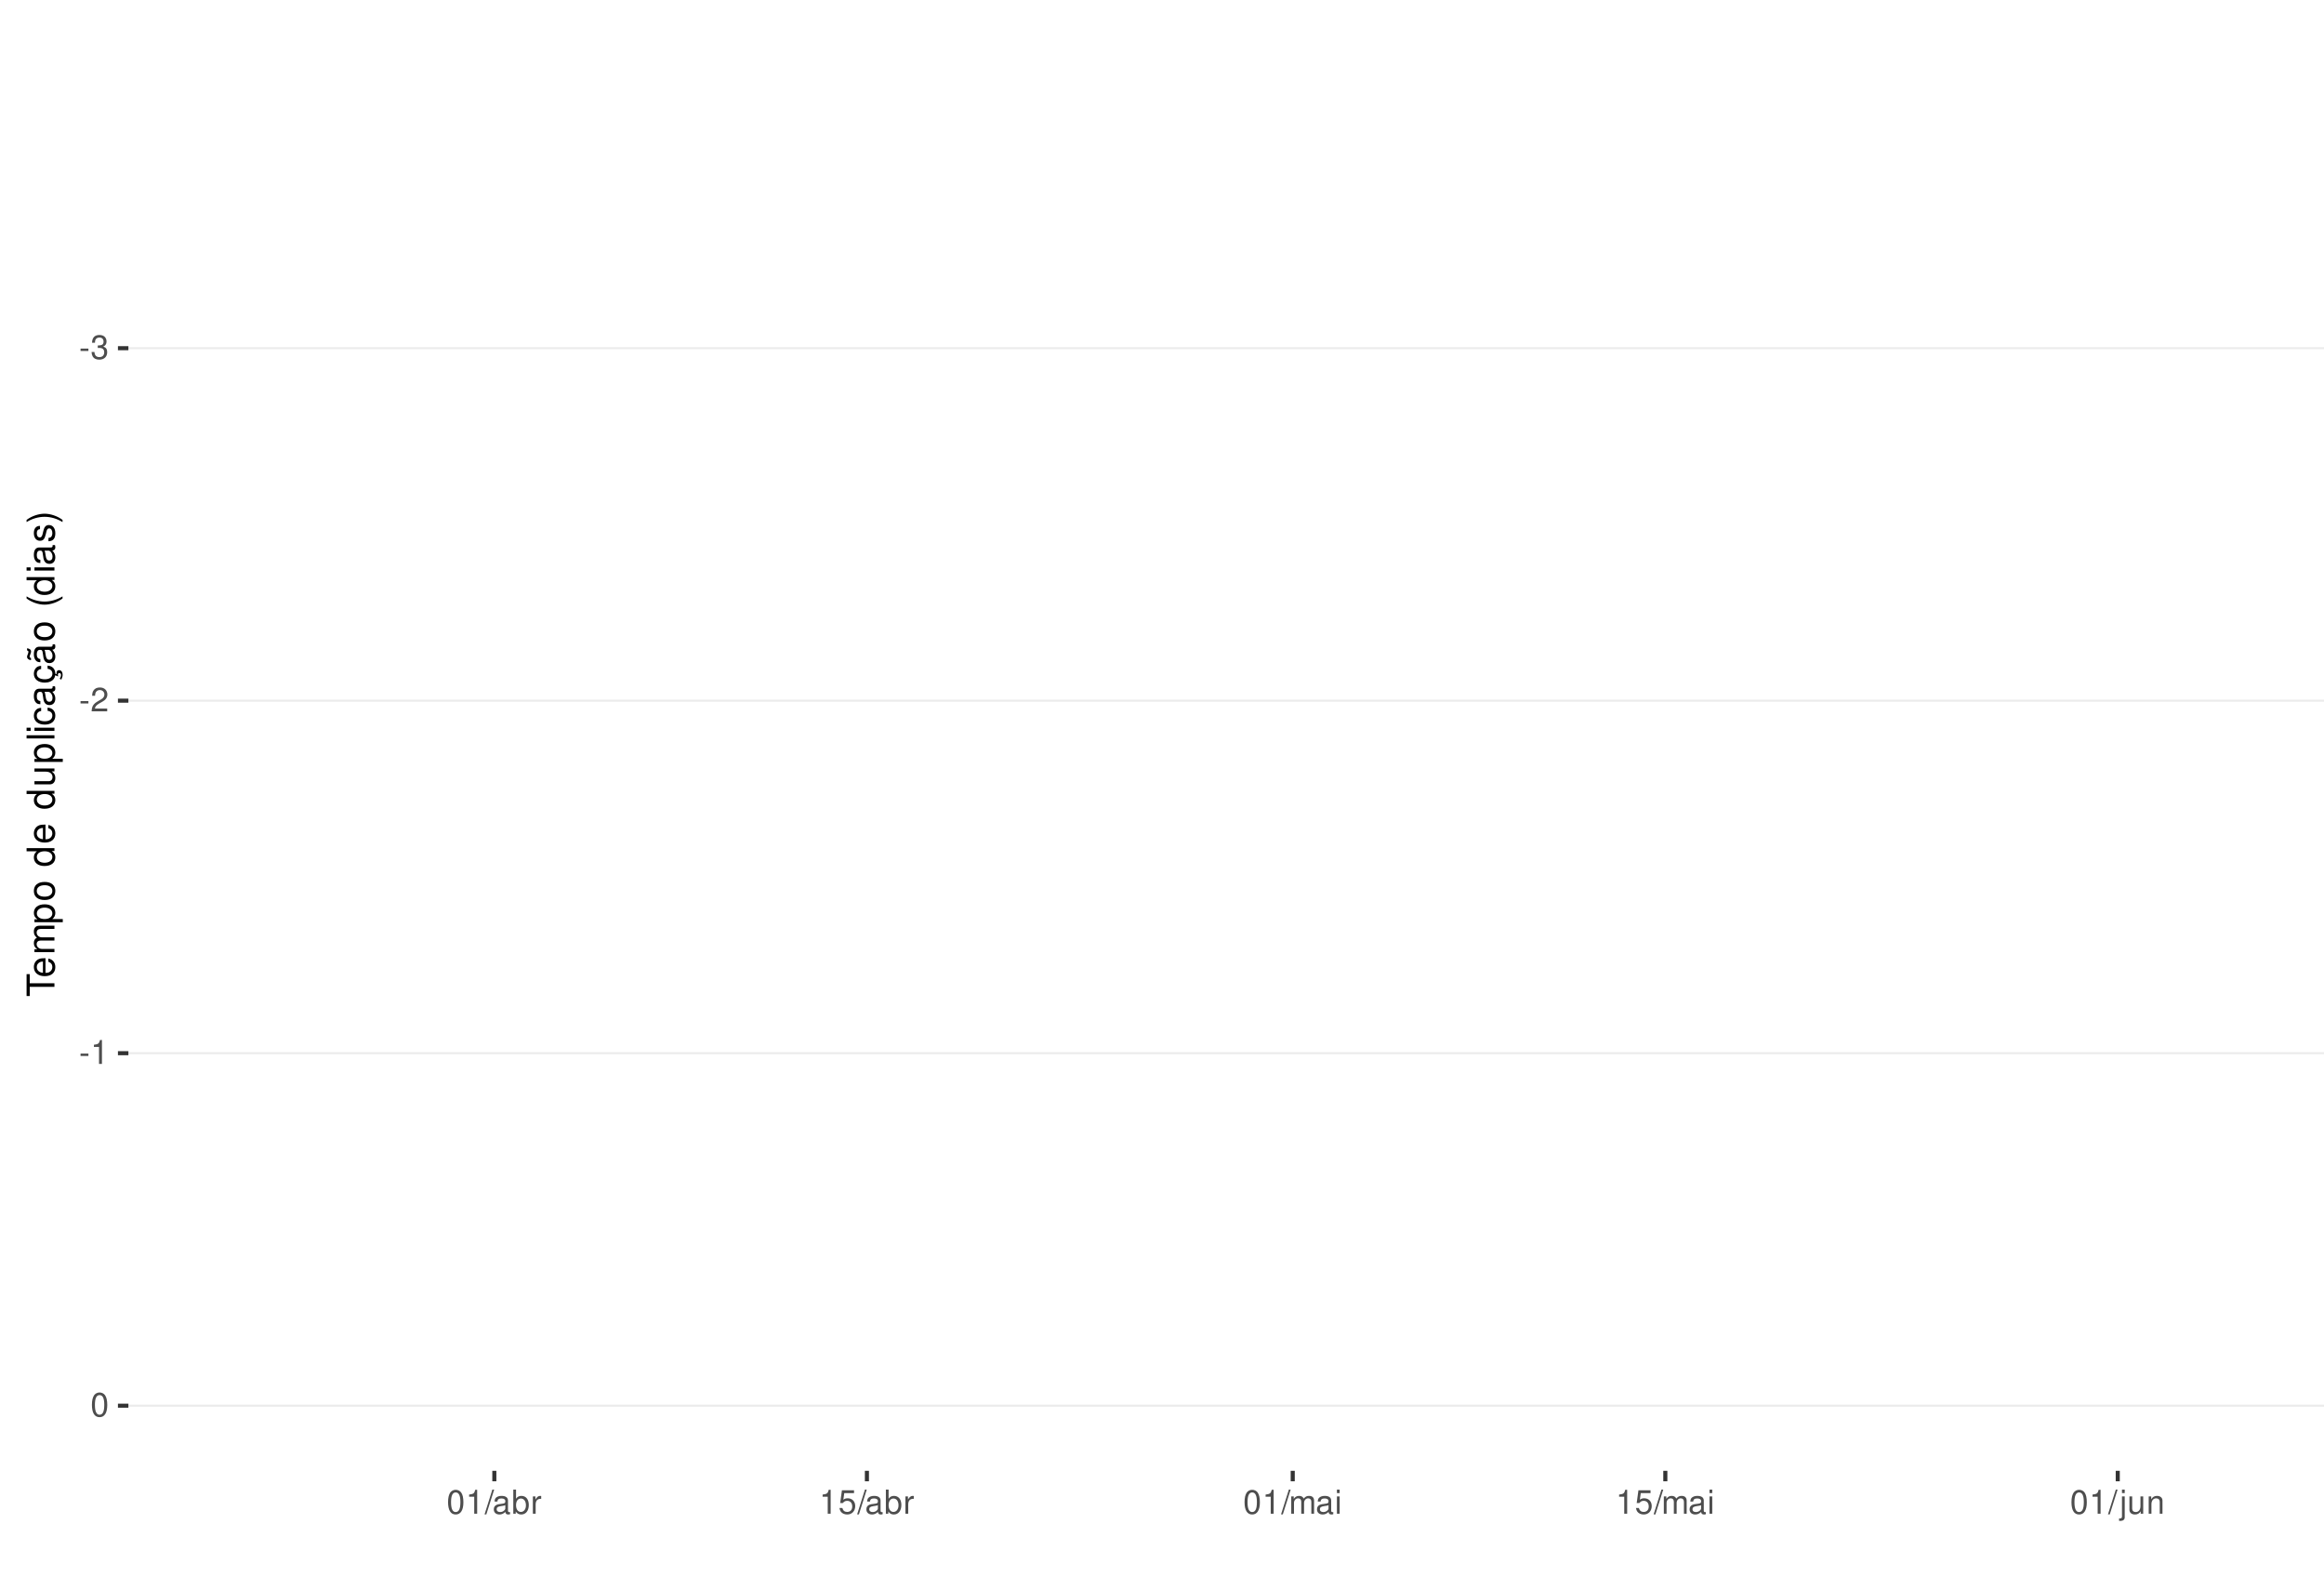
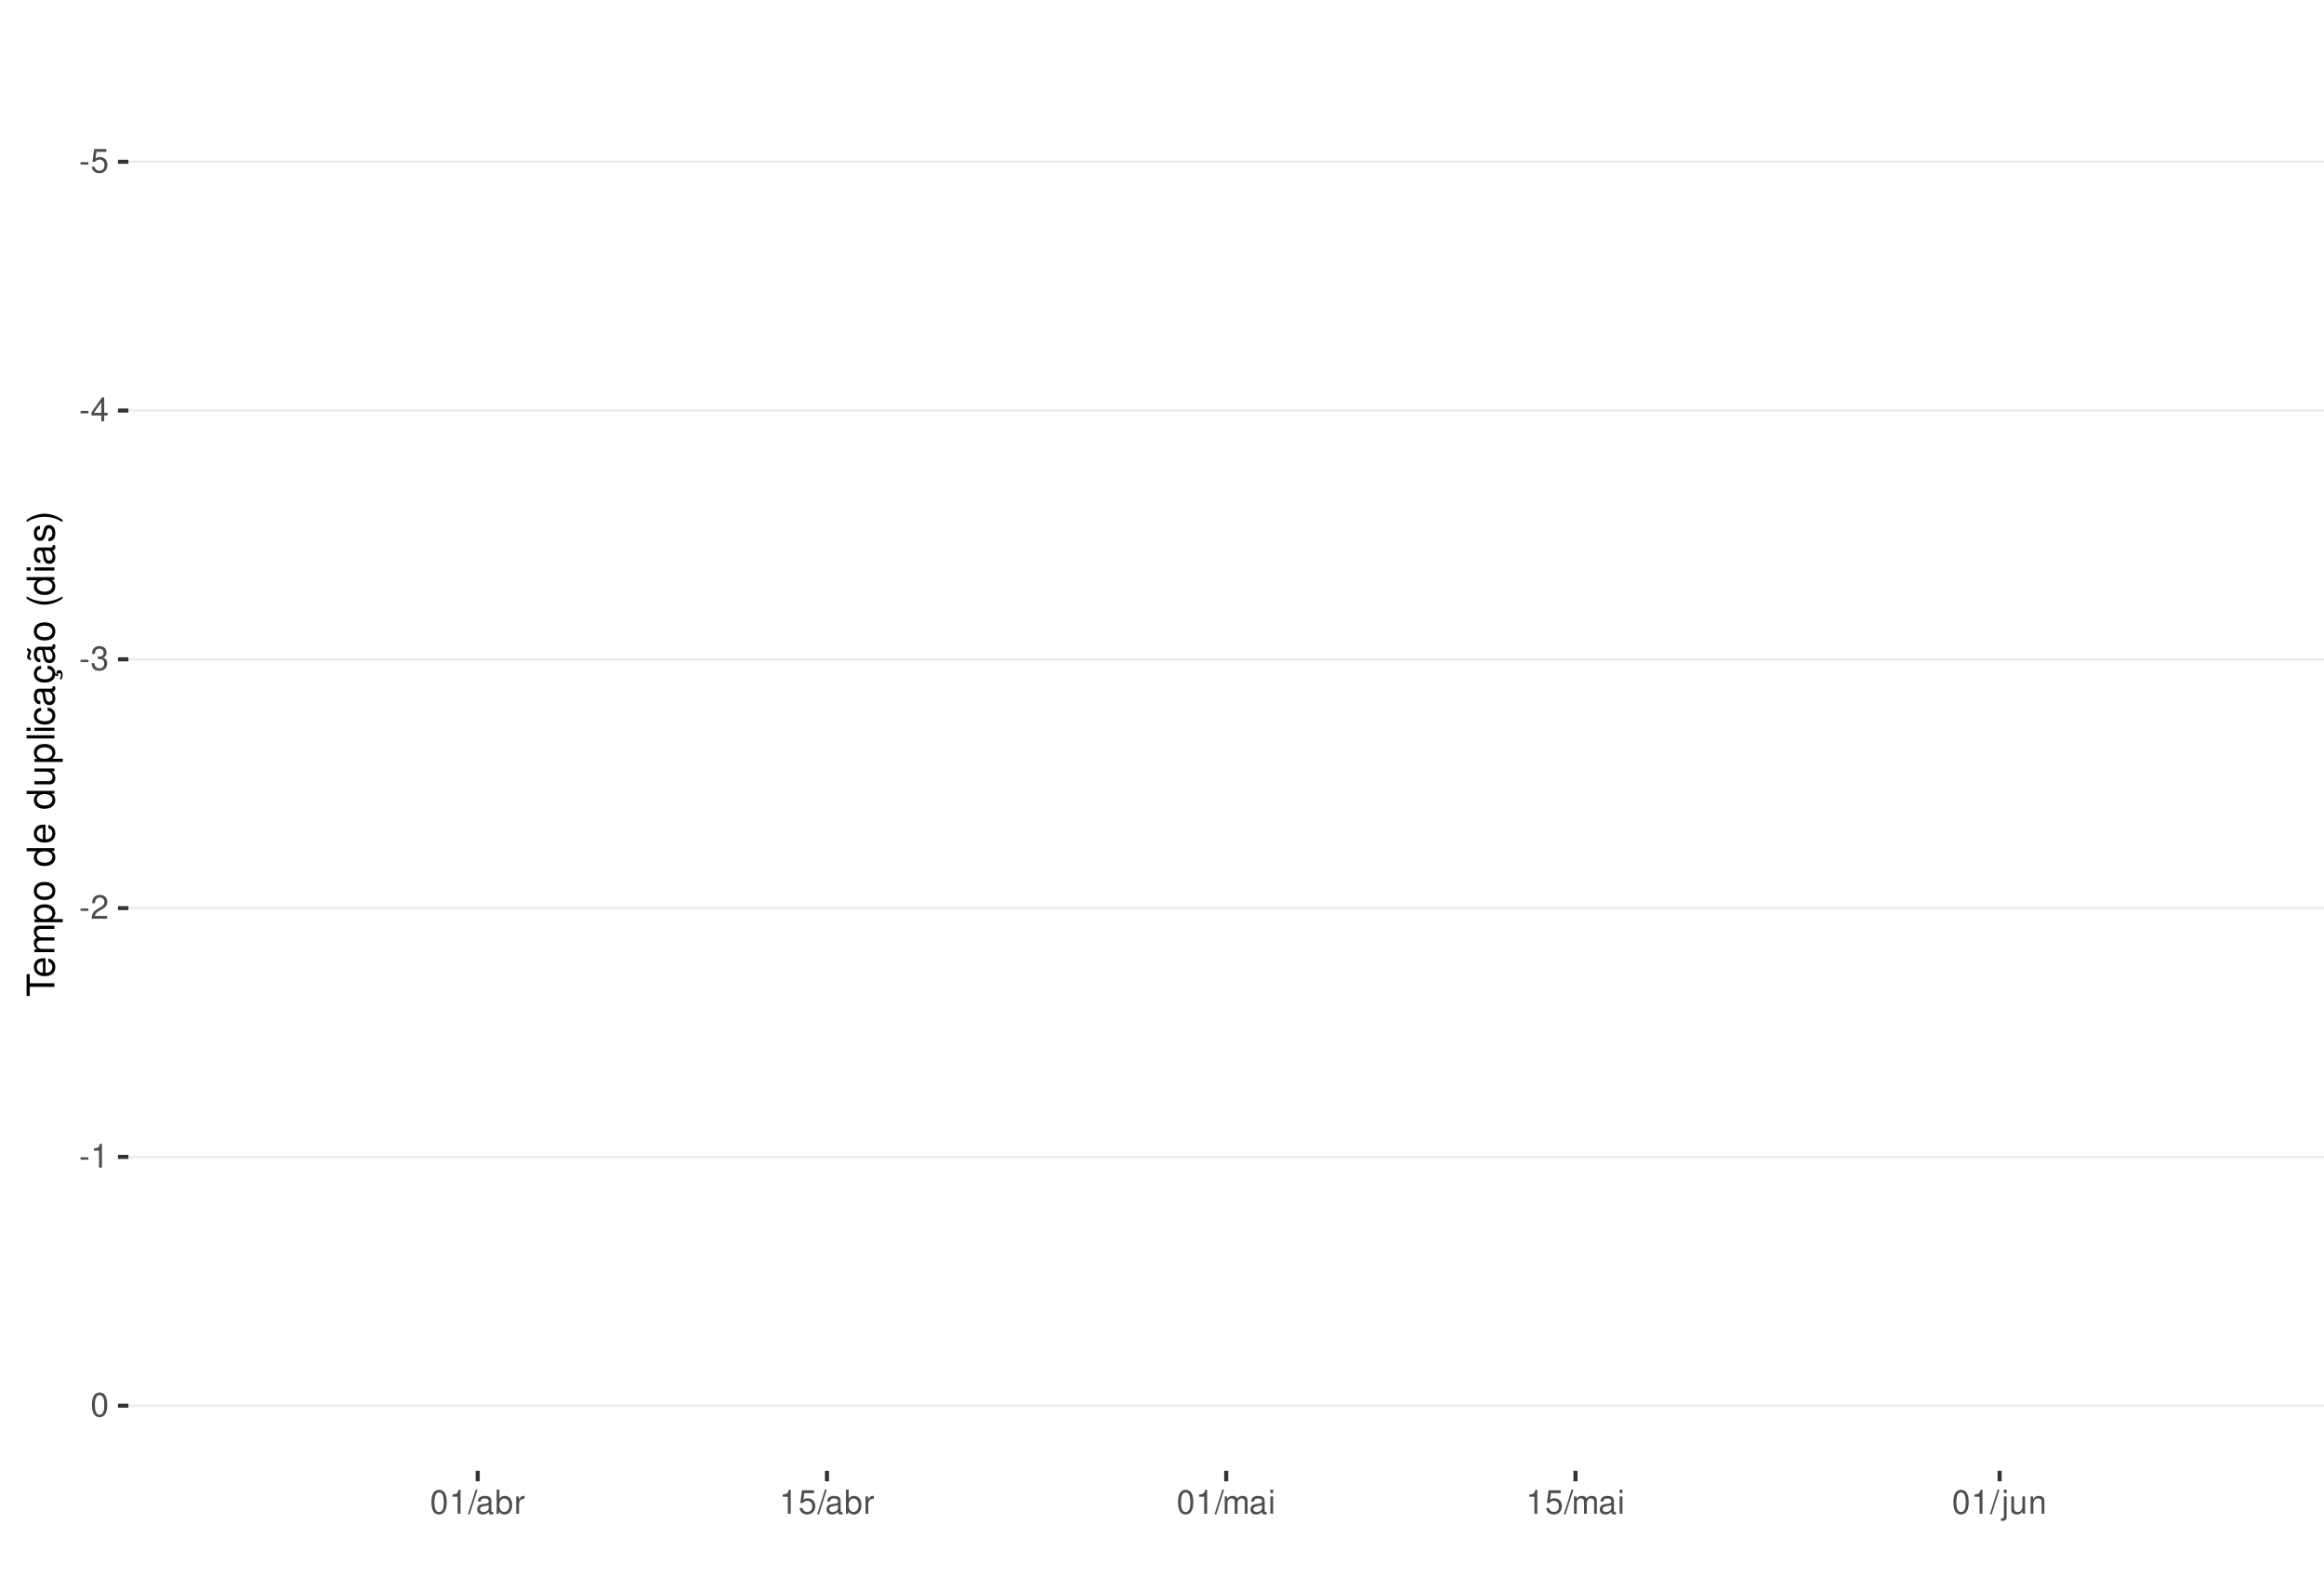
<svg xmlns="http://www.w3.org/2000/svg" xmlns:xlink="http://www.w3.org/1999/xlink" width="609pt" height="413pt" viewBox="0 0 609 413" version="1.1">
  <defs>
    <g>
      <symbol overflow="visible" id="glyph0-0">
        <path style="stroke:none;" d="" />
      </symbol>
      <symbol overflow="visible" id="glyph0-1">
        <path style="stroke:none;" d="M 2.453 -2.703 L 0.391 -2.703 L 0.391 -2.078 L 2.453 -2.078 Z M 2.453 -2.703 " />
      </symbol>
      <symbol overflow="visible" id="glyph0-2">
+         <path style="stroke:none;" d="M 4.125 -6.141 L 0.953 -6.141 L 0.5 -2.797 L 1.188 -2.797 C 1.547 -3.219 1.844 -3.375 2.328 -3.375 C 3.156 -3.375 3.656 -2.797 3.656 -1.891 C 3.656 -1.016 3.156 -0.469 2.312 -0.469 C 1.656 -0.469 1.25 -0.812 1.062 -1.5 L 0.297 -1.5 C 0.406 -1 0.5 -0.766 0.672 -0.531 C 1.016 -0.062 1.641 0.203 2.344 0.203 C 3.578 0.203 4.438 -0.703 4.438 -2 C 4.438 -3.219 3.641 -4.047 2.453 -4.047 C 2.031 -4.047 1.672 -3.938 1.328 -3.672 L 1.562 -5.391 L 4.125 -5.391 Z M 4.125 -6.141 " />
+       </symbol>
+       <symbol overflow="visible" id="glyph0-3">
+         <path style="stroke:none;" d="M 2.828 -1.516 L 2.828 0 L 3.594 0 L 3.594 -1.516 L 4.5 -1.516 L 4.5 -2.203 L 3.594 -2.203 L 3.594 -6.266 L 3.031 -6.266 L 0.25 -2.312 L 0.25 -1.516 Z M 2.828 -2.203 L 0.906 -2.203 L 2.828 -4.953 Z M 2.828 -2.203 " />
+       </symbol>
+       <symbol overflow="visible" id="glyph0-4">
        <path style="stroke:none;" d="M 1.906 -2.875 L 2.328 -2.875 C 3.156 -2.875 3.594 -2.5 3.594 -1.734 C 3.594 -0.953 3.125 -0.469 2.344 -0.469 C 1.5 -0.469 1.094 -0.906 1.031 -1.812 L 0.281 -1.812 C 0.312 -1.312 0.391 -0.984 0.547 -0.703 C 0.859 -0.109 1.469 0.203 2.297 0.203 C 3.562 0.203 4.375 -0.562 4.375 -1.75 C 4.375 -2.547 4.078 -2.984 3.344 -3.234 C 3.906 -3.469 4.203 -3.906 4.203 -4.531 C 4.203 -5.609 3.5 -6.266 2.328 -6.266 C 1.094 -6.266 0.438 -5.562 0.406 -4.234 L 1.172 -4.234 C 1.172 -4.625 1.219 -4.844 1.312 -5.031 C 1.484 -5.391 1.859 -5.594 2.344 -5.594 C 3.016 -5.594 3.422 -5.188 3.422 -4.516 C 3.422 -4.062 3.266 -3.797 2.922 -3.656 C 2.719 -3.562 2.438 -3.531 1.906 -3.516 Z M 1.906 -2.875 " />
      </symbol>
-       <symbol overflow="visible" id="glyph0-3">
+       <symbol overflow="visible" id="glyph0-5">
        <path style="stroke:none;" d="M 4.375 -0.75 L 1.156 -0.75 C 1.234 -1.266 1.5 -1.594 2.266 -2.062 L 3.125 -2.547 C 3.984 -3.016 4.422 -3.656 4.422 -4.438 C 4.422 -4.953 4.219 -5.438 3.859 -5.781 C 3.484 -6.109 3.031 -6.266 2.453 -6.266 C 1.672 -6.266 1.094 -5.984 0.766 -5.438 C 0.547 -5.109 0.453 -4.719 0.438 -4.094 L 1.188 -4.094 C 1.219 -4.516 1.266 -4.766 1.375 -4.984 C 1.578 -5.359 1.969 -5.594 2.438 -5.594 C 3.125 -5.594 3.641 -5.094 3.641 -4.422 C 3.641 -3.906 3.359 -3.484 2.812 -3.172 L 2.016 -2.703 C 0.734 -1.969 0.359 -1.375 0.297 -0.016 L 4.375 -0.016 Z M 4.375 -0.75 " />
      </symbol>
-       <symbol overflow="visible" id="glyph0-4">
+       <symbol overflow="visible" id="glyph0-6">
        <path style="stroke:none;" d="M 2.234 -4.453 L 2.234 0 L 3 0 L 3 -6.266 L 2.5 -6.266 C 2.234 -5.297 2.062 -5.172 0.891 -5.016 L 0.891 -4.453 Z M 2.234 -4.453 " />
      </symbol>
-       <symbol overflow="visible" id="glyph0-5">
+       <symbol overflow="visible" id="glyph0-7">
        <path style="stroke:none;" d="M 2.375 -6.266 C 1.812 -6.266 1.297 -6 0.969 -5.578 C 0.578 -5.016 0.375 -4.188 0.375 -3.031 C 0.375 -0.922 1.062 0.203 2.375 0.203 C 3.672 0.203 4.391 -0.922 4.391 -2.984 C 4.391 -4.188 4.203 -5 3.797 -5.578 C 3.469 -6 2.953 -6.266 2.375 -6.266 Z M 2.375 -5.578 C 3.203 -5.578 3.609 -4.75 3.609 -3.047 C 3.609 -1.266 3.219 -0.438 2.359 -0.438 C 1.562 -0.438 1.156 -1.297 1.156 -3.016 C 1.156 -4.75 1.562 -5.578 2.375 -5.578 Z M 2.375 -5.578 " />
      </symbol>
-       <symbol overflow="visible" id="glyph0-6">
+       <symbol overflow="visible" id="glyph0-8">
        <path style="stroke:none;" d="M 1.984 -6.312 L -0.062 0.172 L 0.406 0.172 L 2.453 -6.312 Z M 1.984 -6.312 " />
      </symbol>
-       <symbol overflow="visible" id="glyph0-7">
+       <symbol overflow="visible" id="glyph0-9">
        <path style="stroke:none;" d="M 4.625 -0.422 C 4.547 -0.406 4.516 -0.406 4.469 -0.406 C 4.219 -0.406 4.078 -0.531 4.078 -0.766 L 4.078 -3.422 C 4.078 -4.234 3.5 -4.672 2.375 -4.672 C 1.719 -4.672 1.188 -4.469 0.875 -4.141 C 0.672 -3.906 0.578 -3.641 0.562 -3.188 L 1.297 -3.188 C 1.344 -3.75 1.672 -4 2.359 -4 C 3.016 -4 3.375 -3.75 3.375 -3.328 L 3.375 -3.141 C 3.359 -2.828 3.203 -2.703 2.609 -2.625 C 1.594 -2.5 1.438 -2.469 1.156 -2.359 C 0.625 -2.125 0.359 -1.734 0.359 -1.141 C 0.359 -0.312 0.938 0.203 1.859 0.203 C 2.422 0.203 2.875 0 3.391 -0.469 C 3.438 0 3.672 0.203 4.141 0.203 C 4.297 0.203 4.391 0.188 4.625 0.125 Z M 3.375 -1.422 C 3.375 -1.188 3.297 -1.031 3.078 -0.844 C 2.781 -0.578 2.438 -0.438 2.016 -0.438 C 1.453 -0.438 1.109 -0.703 1.109 -1.156 C 1.109 -1.641 1.422 -1.875 2.203 -1.984 C 2.984 -2.094 3.125 -2.125 3.375 -2.234 Z M 3.375 -1.422 " />
      </symbol>
-       <symbol overflow="visible" id="glyph0-8">
+       <symbol overflow="visible" id="glyph0-10">
        <path style="stroke:none;" d="M 0.469 -6.312 L 0.469 0 L 1.109 0 L 1.109 -0.578 C 1.469 -0.047 1.922 0.203 2.547 0.203 C 3.75 0.203 4.531 -0.781 4.531 -2.281 C 4.531 -3.75 3.797 -4.672 2.594 -4.672 C 1.969 -4.672 1.531 -4.438 1.188 -3.922 L 1.188 -6.312 Z M 2.453 -3.984 C 3.25 -3.984 3.781 -3.297 3.781 -2.203 C 3.781 -1.172 3.234 -0.469 2.453 -0.469 C 1.672 -0.469 1.188 -1.172 1.188 -2.234 C 1.188 -3.297 1.672 -3.984 2.453 -3.984 Z M 2.453 -3.984 " />
      </symbol>
-       <symbol overflow="visible" id="glyph0-9">
+       <symbol overflow="visible" id="glyph0-11">
        <path style="stroke:none;" d="M 0.594 -4.531 L 0.594 0 L 1.328 0 L 1.328 -2.359 C 1.328 -3.438 1.781 -3.938 2.781 -3.906 L 2.781 -4.641 C 2.656 -4.656 2.594 -4.672 2.5 -4.672 C 2.031 -4.672 1.672 -4.391 1.266 -3.719 L 1.266 -4.531 Z M 0.594 -4.531 " />
      </symbol>
-       <symbol overflow="visible" id="glyph0-10">
-         <path style="stroke:none;" d="M 4.125 -6.141 L 0.953 -6.141 L 0.5 -2.797 L 1.188 -2.797 C 1.547 -3.219 1.844 -3.375 2.328 -3.375 C 3.156 -3.375 3.656 -2.797 3.656 -1.891 C 3.656 -1.016 3.156 -0.469 2.312 -0.469 C 1.656 -0.469 1.25 -0.812 1.062 -1.5 L 0.297 -1.5 C 0.406 -1 0.5 -0.766 0.672 -0.531 C 1.016 -0.062 1.641 0.203 2.344 0.203 C 3.578 0.203 4.438 -0.703 4.438 -2 C 4.438 -3.219 3.641 -4.047 2.453 -4.047 C 2.031 -4.047 1.672 -3.938 1.328 -3.672 L 1.562 -5.391 L 4.125 -5.391 Z M 4.125 -6.141 " />
-       </symbol>
-       <symbol overflow="visible" id="glyph0-11">
+       <symbol overflow="visible" id="glyph0-12">
        <path style="stroke:none;" d="M 0.609 -4.531 L 0.609 0 L 1.328 0 L 1.328 -2.844 C 1.328 -3.5 1.812 -4.031 2.391 -4.031 C 2.938 -4.031 3.234 -3.703 3.234 -3.125 L 3.234 0 L 3.969 0 L 3.969 -2.844 C 3.969 -3.5 4.438 -4.031 5.031 -4.031 C 5.562 -4.031 5.875 -3.703 5.875 -3.125 L 5.875 0 L 6.594 0 L 6.594 -3.406 C 6.594 -4.219 6.125 -4.672 5.281 -4.672 C 4.672 -4.672 4.312 -4.484 3.891 -3.969 C 3.625 -4.453 3.25 -4.672 2.672 -4.672 C 2.062 -4.672 1.656 -4.438 1.266 -3.891 L 1.266 -4.531 Z M 0.609 -4.531 " />
      </symbol>
-       <symbol overflow="visible" id="glyph0-12">
+       <symbol overflow="visible" id="glyph0-13">
        <path style="stroke:none;" d="M 1.297 -4.531 L 0.578 -4.531 L 0.578 0 L 1.297 0 Z M 1.297 -6.312 L 0.578 -6.312 L 0.578 -5.406 L 1.297 -5.406 Z M 1.297 -6.312 " />
      </symbol>
-       <symbol overflow="visible" id="glyph0-13">
+       <symbol overflow="visible" id="glyph0-14">
        <path style="stroke:none;" d="M 0.609 -4.531 L 0.609 0.656 C 0.609 1.109 0.469 1.25 0.016 1.25 C -0.031 1.25 -0.062 1.25 -0.156 1.25 L -0.156 1.859 C -0.062 1.875 -0.031 1.891 0.094 1.891 C 0.906 1.891 1.328 1.562 1.328 0.938 L 1.328 -4.531 Z M 1.328 -6.312 L 0.609 -6.312 L 0.609 -5.406 L 1.328 -5.406 Z M 1.328 -6.312 " />
      </symbol>
-       <symbol overflow="visible" id="glyph0-14">
+       <symbol overflow="visible" id="glyph0-15">
        <path style="stroke:none;" d="M 4.172 0 L 4.172 -4.531 L 3.453 -4.531 L 3.453 -1.969 C 3.453 -1.031 2.969 -0.438 2.219 -0.438 C 1.641 -0.438 1.281 -0.781 1.281 -1.328 L 1.281 -4.531 L 0.562 -4.531 L 0.562 -1.031 C 0.562 -0.281 1.125 0.203 2.016 0.203 C 2.672 0.203 3.094 -0.031 3.516 -0.625 L 3.516 0 Z M 4.172 0 " />
      </symbol>
-       <symbol overflow="visible" id="glyph0-15">
+       <symbol overflow="visible" id="glyph0-16">
        <path style="stroke:none;" d="M 0.609 -4.531 L 0.609 0 L 1.328 0 L 1.328 -2.5 C 1.328 -3.422 1.812 -4.031 2.562 -4.031 C 3.141 -4.031 3.5 -3.688 3.5 -3.141 L 3.5 0 L 4.219 0 L 4.219 -3.422 C 4.219 -4.188 3.656 -4.672 2.781 -4.672 C 2.109 -4.672 1.672 -4.406 1.266 -3.781 L 1.266 -4.531 Z M 0.609 -4.531 " />
      </symbol>
      <symbol overflow="visible" id="glyph1-0">
        <path style="stroke:none;" d="" />
      </symbol>
      <symbol overflow="visible" id="glyph1-1">
        <path style="stroke:none;" d="M -6.469 -3.547 L -6.469 -5.938 L -7.297 -5.938 L -7.297 -0.203 L -6.469 -0.203 L -6.469 -2.609 L 0 -2.609 L 0 -3.547 Z M -6.469 -3.547 " />
      </symbol>
      <symbol overflow="visible" id="glyph1-2">
        <path style="stroke:none;" d="M -2.344 -5.125 C -3.141 -5.125 -3.625 -5.062 -4.016 -4.922 C -4.875 -4.578 -5.391 -3.781 -5.391 -2.797 C -5.391 -1.344 -4.281 -0.406 -2.547 -0.406 C -0.812 -0.406 0.234 -1.297 0.234 -2.781 C 0.234 -3.984 -0.453 -4.812 -1.594 -5.016 L -1.594 -4.188 C -0.906 -3.953 -0.547 -3.484 -0.547 -2.812 C -0.547 -2.281 -0.781 -1.828 -1.219 -1.547 C -1.516 -1.344 -1.812 -1.281 -2.344 -1.266 Z M -3.016 -1.297 C -3.984 -1.359 -4.625 -1.953 -4.625 -2.797 C -4.625 -3.641 -3.953 -4.234 -3.016 -4.234 Z M -3.016 -1.297 " />
      </symbol>
      <symbol overflow="visible" id="glyph1-3">
        <path style="stroke:none;" d="M -5.234 -0.703 L 0 -0.703 L 0 -1.547 L -3.297 -1.547 C -4.047 -1.547 -4.656 -2.094 -4.656 -2.766 C -4.656 -3.391 -4.281 -3.734 -3.609 -3.734 L 0 -3.734 L 0 -4.578 L -3.297 -4.578 C -4.047 -4.578 -4.656 -5.125 -4.656 -5.812 C -4.656 -6.422 -4.266 -6.781 -3.609 -6.781 L 0 -6.781 L 0 -7.625 L -3.938 -7.625 C -4.875 -7.625 -5.391 -7.078 -5.391 -6.094 C -5.391 -5.406 -5.188 -4.984 -4.594 -4.484 C -5.156 -4.188 -5.391 -3.766 -5.391 -3.078 C -5.391 -2.375 -5.125 -1.906 -4.5 -1.469 L -5.234 -1.469 Z M -5.234 -0.703 " />
      </symbol>
      <symbol overflow="visible" id="glyph1-4">
        <path style="stroke:none;" d="M 2.188 -0.547 L 2.188 -1.375 L -0.547 -1.375 C -0.016 -1.812 0.234 -2.312 0.234 -2.984 C 0.234 -4.344 -0.859 -5.234 -2.531 -5.234 C -4.297 -5.234 -5.391 -4.375 -5.391 -2.984 C -5.391 -2.266 -5.062 -1.703 -4.453 -1.312 L -5.234 -1.312 L -5.234 -0.547 Z M -4.609 -2.844 C -4.609 -3.766 -3.797 -4.359 -2.547 -4.359 C -1.359 -4.359 -0.547 -3.75 -0.547 -2.844 C -0.547 -1.953 -1.344 -1.375 -2.578 -1.375 C -3.812 -1.375 -4.609 -1.953 -4.609 -2.844 Z M -4.609 -2.844 " />
      </symbol>
      <symbol overflow="visible" id="glyph1-5">
        <path style="stroke:none;" d="M -5.391 -2.719 C -5.391 -1.234 -4.344 -0.359 -2.578 -0.359 C -0.812 -0.359 0.234 -1.234 0.234 -2.734 C 0.234 -4.203 -0.812 -5.094 -2.547 -5.094 C -4.359 -5.094 -5.391 -4.234 -5.391 -2.719 Z M -4.625 -2.734 C -4.625 -3.672 -3.844 -4.234 -2.547 -4.234 C -1.312 -4.234 -0.547 -3.656 -0.547 -2.734 C -0.547 -1.797 -1.312 -1.234 -2.578 -1.234 C -3.844 -1.234 -4.625 -1.797 -4.625 -2.734 Z M -4.625 -2.734 " />
      </symbol>
      <symbol overflow="visible" id="glyph1-6">
        <path style="stroke:none;" d="" />
      </symbol>
      <symbol overflow="visible" id="glyph1-7">
        <path style="stroke:none;" d="M -7.297 -4.953 L -7.297 -4.125 L -4.578 -4.125 C -5.109 -3.766 -5.391 -3.203 -5.391 -2.516 C -5.391 -1.156 -4.297 -0.266 -2.625 -0.266 C -0.859 -0.266 0.234 -1.125 0.234 -2.547 C 0.234 -3.266 -0.047 -3.766 -0.688 -4.203 L 0 -4.203 L 0 -4.953 Z M -4.609 -2.656 C -4.609 -3.547 -3.812 -4.125 -2.562 -4.125 C -1.344 -4.125 -0.547 -3.547 -0.547 -2.656 C -0.547 -1.734 -1.359 -1.125 -2.578 -1.125 C -3.797 -1.125 -4.609 -1.734 -4.609 -2.656 Z M -4.609 -2.656 " />
      </symbol>
      <symbol overflow="visible" id="glyph1-8">
        <path style="stroke:none;" d="M 0 -4.812 L -5.234 -4.812 L -5.234 -3.984 L -2.266 -3.984 C -1.203 -3.984 -0.5 -3.438 -0.5 -2.562 C -0.5 -1.906 -0.906 -1.484 -1.531 -1.484 L -5.234 -1.484 L -5.234 -0.656 L -1.203 -0.656 C -0.328 -0.656 0.234 -1.297 0.234 -2.312 C 0.234 -3.094 -0.047 -3.578 -0.734 -4.062 L 0 -4.062 Z M 0 -4.812 " />
      </symbol>
      <symbol overflow="visible" id="glyph1-9">
        <path style="stroke:none;" d="M -7.297 -1.516 L -7.297 -0.688 L 0 -0.688 L 0 -1.516 Z M -7.297 -1.516 " />
      </symbol>
      <symbol overflow="visible" id="glyph1-10">
        <path style="stroke:none;" d="M -5.234 -1.5 L -5.234 -0.672 L 0 -0.672 L 0 -1.5 Z M -7.297 -1.5 L -7.297 -0.656 L -6.234 -0.656 L -6.234 -1.5 Z M -7.297 -1.5 " />
      </symbol>
      <symbol overflow="visible" id="glyph1-11">
        <path style="stroke:none;" d="M -3.484 -4.703 C -3.984 -4.672 -4.312 -4.562 -4.609 -4.359 C -5.094 -4 -5.391 -3.375 -5.391 -2.641 C -5.391 -1.219 -4.266 -0.312 -2.531 -0.312 C -0.844 -0.312 0.234 -1.203 0.234 -2.625 C 0.234 -3.875 -0.516 -4.672 -1.797 -4.766 L -1.797 -3.938 C -0.953 -3.797 -0.547 -3.359 -0.547 -2.656 C -0.547 -1.734 -1.297 -1.188 -2.531 -1.188 C -3.844 -1.188 -4.625 -1.719 -4.625 -2.625 C -4.625 -3.328 -4.203 -3.766 -3.484 -3.875 Z M -3.484 -4.703 " />
      </symbol>
      <symbol overflow="visible" id="glyph1-12">
        <path style="stroke:none;" d="M -0.484 -5.344 C -0.469 -5.266 -0.469 -5.219 -0.469 -5.172 C -0.469 -4.875 -0.625 -4.719 -0.875 -4.719 L -3.953 -4.719 C -4.891 -4.719 -5.391 -4.047 -5.391 -2.75 C -5.391 -1.984 -5.172 -1.375 -4.781 -1.016 C -4.516 -0.766 -4.203 -0.672 -3.688 -0.656 L -3.688 -1.484 C -4.328 -1.562 -4.625 -1.938 -4.625 -2.719 C -4.625 -3.484 -4.344 -3.891 -3.844 -3.891 L -3.625 -3.891 C -3.266 -3.875 -3.125 -3.703 -3.047 -3.016 C -2.891 -1.844 -2.844 -1.656 -2.719 -1.344 C -2.453 -0.734 -2 -0.422 -1.312 -0.422 C -0.375 -0.422 0.234 -1.078 0.234 -2.141 C 0.234 -2.797 0 -3.328 -0.547 -3.922 C 0 -3.984 0.234 -4.234 0.234 -4.781 C 0.234 -4.953 0.203 -5.062 0.141 -5.344 Z M -1.656 -3.891 C -1.375 -3.891 -1.203 -3.812 -0.969 -3.562 C -0.656 -3.219 -0.5 -2.812 -0.5 -2.312 C -0.5 -1.672 -0.812 -1.297 -1.344 -1.297 C -1.891 -1.297 -2.172 -1.656 -2.297 -2.547 C -2.422 -3.438 -2.453 -3.609 -2.594 -3.891 Z M -1.656 -3.891 " />
      </symbol>
      <symbol overflow="visible" id="glyph1-13">
        <path style="stroke:none;" d="M 0.234 -2.641 C 0.234 -3.875 -0.547 -4.703 -1.797 -4.766 L -1.797 -3.938 C -0.953 -3.797 -0.531 -3.359 -0.531 -2.656 C -0.531 -1.734 -1.281 -1.188 -2.516 -1.188 C -3.844 -1.188 -4.625 -1.719 -4.625 -2.625 C -4.625 -3.328 -4.203 -3.766 -3.484 -3.875 L -3.484 -4.703 C -3.984 -4.672 -4.312 -4.562 -4.609 -4.359 C -5.094 -4 -5.391 -3.375 -5.391 -2.641 C -5.391 -1.219 -4.266 -0.312 -2.531 -0.312 C -1.469 -0.312 -0.625 -0.672 -0.156 -1.312 C 0.047 -1.594 0.125 -1.812 0.203 -2.25 L 0.922 -1.938 L 0.984 -2.062 C 0.938 -2.188 0.906 -2.25 0.906 -2.375 C 0.906 -2.656 1.047 -2.828 1.281 -2.828 C 1.547 -2.828 1.734 -2.594 1.734 -2.297 C 1.734 -2.031 1.672 -1.844 1.438 -1.406 L 1.406 -1.312 L 1.812 -1.094 C 2.078 -1.75 2.141 -1.953 2.141 -2.344 C 2.141 -3.109 1.781 -3.578 1.203 -3.578 C 0.781 -3.578 0.547 -3.297 0.547 -2.797 C 0.547 -2.703 0.547 -2.641 0.562 -2.516 Z M 0.234 -2.641 " />
      </symbol>
      <symbol overflow="visible" id="glyph1-14">
        <path style="stroke:none;" d="M -0.484 -5.344 C -0.469 -5.266 -0.469 -5.219 -0.469 -5.172 C -0.469 -4.875 -0.625 -4.719 -0.875 -4.719 L -3.953 -4.719 C -4.891 -4.719 -5.391 -4.047 -5.391 -2.75 C -5.391 -1.984 -5.172 -1.375 -4.781 -1.016 C -4.516 -0.766 -4.203 -0.672 -3.688 -0.656 L -3.688 -1.484 C -4.328 -1.562 -4.625 -1.938 -4.625 -2.719 C -4.625 -3.484 -4.344 -3.891 -3.844 -3.891 L -3.625 -3.891 C -3.266 -3.875 -3.125 -3.703 -3.047 -3.016 C -2.891 -1.844 -2.844 -1.656 -2.719 -1.344 C -2.453 -0.734 -2 -0.422 -1.312 -0.422 C -0.375 -0.422 0.234 -1.078 0.234 -2.141 C 0.234 -2.797 0 -3.328 -0.547 -3.922 C 0 -3.984 0.234 -4.234 0.234 -4.781 C 0.234 -4.953 0.203 -5.062 0.141 -5.344 Z M -1.656 -3.891 C -1.375 -3.891 -1.203 -3.812 -0.969 -3.562 C -0.656 -3.219 -0.5 -2.812 -0.5 -2.312 C -0.5 -1.672 -0.812 -1.297 -1.344 -1.297 C -1.891 -1.297 -2.172 -1.656 -2.297 -2.547 C -2.422 -3.438 -2.453 -3.609 -2.594 -3.891 Z M -7.172 -3.75 C -6.922 -3.672 -6.812 -3.547 -6.812 -3.375 C -6.812 -3.25 -6.875 -2.984 -6.984 -2.734 C -7.156 -2.312 -7.172 -2.25 -7.172 -2.047 C -7.172 -1.594 -6.797 -1.297 -6.141 -1.188 L -6.141 -1.766 C -6.375 -1.812 -6.5 -1.938 -6.5 -2.094 C -6.5 -2.203 -6.469 -2.344 -6.375 -2.578 C -6.156 -3.156 -6.125 -3.234 -6.125 -3.438 C -6.125 -3.922 -6.484 -4.219 -7.172 -4.312 Z M -7.172 -3.75 " />
      </symbol>
      <symbol overflow="visible" id="glyph1-15">
        <path style="stroke:none;" d="M -7.297 -2.359 C -5.984 -1.359 -4.156 -0.734 -2.594 -0.734 C -1.016 -0.734 0.812 -1.359 2.125 -2.359 L 2.125 -2.906 C 0.688 -2.031 -0.984 -1.547 -2.594 -1.547 C -4.188 -1.547 -5.875 -2.031 -7.297 -2.906 Z M -7.297 -2.359 " />
      </symbol>
      <symbol overflow="visible" id="glyph1-16">
        <path style="stroke:none;" d="M -3.781 -4.375 C -4.812 -4.375 -5.391 -3.688 -5.391 -2.484 C -5.391 -1.266 -4.766 -0.469 -3.797 -0.469 C -2.969 -0.469 -2.578 -0.891 -2.281 -2.125 L -2.094 -2.906 C -1.953 -3.484 -1.734 -3.719 -1.375 -3.719 C -0.875 -3.719 -0.547 -3.234 -0.547 -2.5 C -0.547 -2.047 -0.672 -1.672 -0.891 -1.453 C -1.047 -1.328 -1.188 -1.266 -1.562 -1.219 L -1.562 -0.344 C -0.344 -0.375 0.234 -1.062 0.234 -2.438 C 0.234 -3.75 -0.422 -4.594 -1.438 -4.594 C -2.203 -4.594 -2.641 -4.156 -2.891 -3.109 L -3.078 -2.312 C -3.234 -1.625 -3.453 -1.344 -3.828 -1.344 C -4.312 -1.344 -4.625 -1.766 -4.625 -2.453 C -4.625 -3.125 -4.328 -3.484 -3.781 -3.5 Z M -3.781 -4.375 " />
      </symbol>
      <symbol overflow="visible" id="glyph1-17">
        <path style="stroke:none;" d="M 2.125 -0.938 C 0.812 -1.938 -1.016 -2.562 -2.578 -2.562 C -4.156 -2.562 -5.984 -1.938 -7.297 -0.938 L -7.297 -0.375 C -5.859 -1.266 -4.188 -1.75 -2.578 -1.75 C -0.984 -1.75 0.703 -1.266 2.125 -0.375 Z M 2.125 -0.938 " />
      </symbol>
    </g>
    <clipPath id="clip1">
      <path d="M 33.645 9.961 L 609 9.961 L 609 385.328 L 33.645 385.328 Z M 33.645 9.961 " />
    </clipPath>
    <clipPath id="clip2">
-       <path d="M 33.645 90 L 609 90 L 609 92 L 33.645 92 Z M 33.645 90 " />
+       <path d="M 33.645 42 L 609 42 L 609 43 L 33.645 43 Z M 33.645 42 " />
    </clipPath>
    <clipPath id="clip3">
-       <path d="M 33.645 183 L 609 183 L 609 184 L 33.645 184 Z M 33.645 183 " />
+       <path d="M 33.645 107 L 609 107 L 609 108 L 33.645 108 Z M 33.645 107 " />
    </clipPath>
    <clipPath id="clip4">
-       <path d="M 33.645 275 L 609 275 L 609 277 L 33.645 277 Z M 33.645 275 " />
+       <path d="M 33.645 172 L 609 172 L 609 173 L 33.645 173 Z M 33.645 172 " />
    </clipPath>
    <clipPath id="clip5">
+       <path d="M 33.645 237 L 609 237 L 609 239 L 33.645 239 Z M 33.645 237 " />
+     </clipPath>
+     <clipPath id="clip6">
+       <path d="M 33.645 302 L 609 302 L 609 304 L 33.645 304 Z M 33.645 302 " />
+     </clipPath>
+     <clipPath id="clip7">
      <path d="M 33.645 368 L 609 368 L 609 369 L 33.645 369 Z M 33.645 368 " />
    </clipPath>
  </defs>
  <g id="surface344">
    <rect x="0" y="0" width="609" height="413" style="fill:rgb(100%,100%,100%);fill-opacity:1;stroke:none;" />
    <rect x="0" y="0" width="609" height="413" style="fill:rgb(100%,100%,100%);fill-opacity:1;stroke:none;" />
    <path style="fill:none;stroke-width:1.067;stroke-linecap:round;stroke-linejoin:round;stroke:rgb(100%,100%,100%);stroke-opacity:1;stroke-miterlimit:10;" d="M 0 413 L 609 413 L 609 0 L 0 0 Z M 0 413 " />
    <g clip-path="url(#clip1)" clip-rule="nonzero">
      <path style=" stroke:none;fill-rule:nonzero;fill:rgb(100%,100%,100%);fill-opacity:1;" d="M 33.645 385.328 L 609 385.328 L 609 9.961 L 33.645 9.961 Z M 33.645 385.328 " />
    </g>
    <g clip-path="url(#clip2)" clip-rule="nonzero">
-       <path style="fill:none;stroke-width:0.533;stroke-linecap:butt;stroke-linejoin:round;stroke:rgb(92.157%,92.157%,92.157%);stroke-opacity:1;stroke-miterlimit:10;" d="M 33.645 91.219 L 609 91.219 " />
+       <path style="fill:none;stroke-width:0.533;stroke-linecap:butt;stroke-linejoin:round;stroke:rgb(92.157%,92.157%,92.157%);stroke-opacity:1;stroke-miterlimit:10;" d="M 33.645 42.379 L 609 42.379 " />
    </g>
    <g clip-path="url(#clip3)" clip-rule="nonzero">
-       <path style="fill:none;stroke-width:0.533;stroke-linecap:butt;stroke-linejoin:round;stroke:rgb(92.157%,92.157%,92.157%);stroke-opacity:1;stroke-miterlimit:10;" d="M 33.645 183.566 L 609 183.566 " />
+       <path style="fill:none;stroke-width:0.533;stroke-linecap:butt;stroke-linejoin:round;stroke:rgb(92.157%,92.157%,92.157%);stroke-opacity:1;stroke-miterlimit:10;" d="M 33.645 107.555 L 609 107.555 " />
    </g>
    <g clip-path="url(#clip4)" clip-rule="nonzero">
-       <path style="fill:none;stroke-width:0.533;stroke-linecap:butt;stroke-linejoin:round;stroke:rgb(92.157%,92.157%,92.157%);stroke-opacity:1;stroke-miterlimit:10;" d="M 33.645 275.918 L 609 275.918 " />
+       <path style="fill:none;stroke-width:0.533;stroke-linecap:butt;stroke-linejoin:round;stroke:rgb(92.157%,92.157%,92.157%);stroke-opacity:1;stroke-miterlimit:10;" d="M 33.645 172.734 L 609 172.734 " />
    </g>
    <g clip-path="url(#clip5)" clip-rule="nonzero">
+       <path style="fill:none;stroke-width:0.533;stroke-linecap:butt;stroke-linejoin:round;stroke:rgb(92.157%,92.157%,92.157%);stroke-opacity:1;stroke-miterlimit:10;" d="M 33.645 237.91 L 609 237.91 " />
+     </g>
+     <g clip-path="url(#clip6)" clip-rule="nonzero">
+       <path style="fill:none;stroke-width:0.533;stroke-linecap:butt;stroke-linejoin:round;stroke:rgb(92.157%,92.157%,92.157%);stroke-opacity:1;stroke-miterlimit:10;" d="M 33.645 303.09 L 609 303.09 " />
+     </g>
+     <g clip-path="url(#clip7)" clip-rule="nonzero">
      <path style="fill:none;stroke-width:0.533;stroke-linecap:butt;stroke-linejoin:round;stroke:rgb(92.157%,92.157%,92.157%);stroke-opacity:1;stroke-miterlimit:10;" d="M 33.645 368.266 L 609 368.266 " />
    </g>
    <g style="fill:rgb(30.196%,30.196%,30.196%);fill-opacity:1;">
-       <use xlink:href="#glyph0-1" x="20.715" y="94.024" />
-       <use xlink:href="#glyph0-2" x="23.715" y="94.024" />
-     </g>
-     <g style="fill:rgb(30.196%,30.196%,30.196%);fill-opacity:1;">
-       <use xlink:href="#glyph0-1" x="20.715" y="186.372" />
-       <use xlink:href="#glyph0-3" x="23.715" y="186.372" />
-     </g>
-     <g style="fill:rgb(30.196%,30.196%,30.196%);fill-opacity:1;">
-       <use xlink:href="#glyph0-1" x="20.715" y="278.724" />
-       <use xlink:href="#glyph0-4" x="23.715" y="278.724" />
-     </g>
-     <g style="fill:rgb(30.196%,30.196%,30.196%);fill-opacity:1;">
-       <use xlink:href="#glyph0-5" x="23.715" y="371.071" />
-     </g>
-     <path style="fill:none;stroke-width:1.067;stroke-linecap:butt;stroke-linejoin:round;stroke:rgb(20%,20%,20%);stroke-opacity:1;stroke-miterlimit:10;" d="M 30.906 91.219 L 33.645 91.219 " />
-     <path style="fill:none;stroke-width:1.067;stroke-linecap:butt;stroke-linejoin:round;stroke:rgb(20%,20%,20%);stroke-opacity:1;stroke-miterlimit:10;" d="M 30.906 183.566 L 33.645 183.566 " />
-     <path style="fill:none;stroke-width:1.067;stroke-linecap:butt;stroke-linejoin:round;stroke:rgb(20%,20%,20%);stroke-opacity:1;stroke-miterlimit:10;" d="M 30.906 275.918 L 33.645 275.918 " />
+       <use xlink:href="#glyph0-1" x="20.715" y="45.185" />
+       <use xlink:href="#glyph0-2" x="23.715" y="45.185" />
+     </g>
+     <g style="fill:rgb(30.196%,30.196%,30.196%);fill-opacity:1;">
+       <use xlink:href="#glyph0-1" x="20.715" y="110.36" />
+       <use xlink:href="#glyph0-3" x="23.715" y="110.36" />
+     </g>
+     <g style="fill:rgb(30.196%,30.196%,30.196%);fill-opacity:1;">
+       <use xlink:href="#glyph0-1" x="20.715" y="175.54" />
+       <use xlink:href="#glyph0-4" x="23.715" y="175.54" />
+     </g>
+     <g style="fill:rgb(30.196%,30.196%,30.196%);fill-opacity:1;">
+       <use xlink:href="#glyph0-1" x="20.715" y="240.716" />
+       <use xlink:href="#glyph0-5" x="23.715" y="240.716" />
+     </g>
+     <g style="fill:rgb(30.196%,30.196%,30.196%);fill-opacity:1;">
+       <use xlink:href="#glyph0-1" x="20.715" y="305.896" />
+       <use xlink:href="#glyph0-6" x="23.715" y="305.896" />
+     </g>
+     <g style="fill:rgb(30.196%,30.196%,30.196%);fill-opacity:1;">
+       <use xlink:href="#glyph0-7" x="23.715" y="371.071" />
+     </g>
+     <path style="fill:none;stroke-width:1.067;stroke-linecap:butt;stroke-linejoin:round;stroke:rgb(20%,20%,20%);stroke-opacity:1;stroke-miterlimit:10;" d="M 30.906 42.379 L 33.645 42.379 " />
+     <path style="fill:none;stroke-width:1.067;stroke-linecap:butt;stroke-linejoin:round;stroke:rgb(20%,20%,20%);stroke-opacity:1;stroke-miterlimit:10;" d="M 30.906 107.555 L 33.645 107.555 " />
+     <path style="fill:none;stroke-width:1.067;stroke-linecap:butt;stroke-linejoin:round;stroke:rgb(20%,20%,20%);stroke-opacity:1;stroke-miterlimit:10;" d="M 30.906 172.734 L 33.645 172.734 " />
+     <path style="fill:none;stroke-width:1.067;stroke-linecap:butt;stroke-linejoin:round;stroke:rgb(20%,20%,20%);stroke-opacity:1;stroke-miterlimit:10;" d="M 30.906 237.91 L 33.645 237.91 " />
+     <path style="fill:none;stroke-width:1.067;stroke-linecap:butt;stroke-linejoin:round;stroke:rgb(20%,20%,20%);stroke-opacity:1;stroke-miterlimit:10;" d="M 30.906 303.09 L 33.645 303.09 " />
    <path style="fill:none;stroke-width:1.067;stroke-linecap:butt;stroke-linejoin:round;stroke:rgb(20%,20%,20%);stroke-opacity:1;stroke-miterlimit:10;" d="M 30.906 368.266 L 33.645 368.266 " />
-     <path style="fill:none;stroke-width:1.067;stroke-linecap:butt;stroke-linejoin:round;stroke:rgb(20%,20%,20%);stroke-opacity:1;stroke-miterlimit:10;" d="M 129.539 388.07 L 129.539 385.328 " />
-     <path style="fill:none;stroke-width:1.067;stroke-linecap:butt;stroke-linejoin:round;stroke:rgb(20%,20%,20%);stroke-opacity:1;stroke-miterlimit:10;" d="M 227.172 388.07 L 227.172 385.328 " />
-     <path style="fill:none;stroke-width:1.067;stroke-linecap:butt;stroke-linejoin:round;stroke:rgb(20%,20%,20%);stroke-opacity:1;stroke-miterlimit:10;" d="M 338.758 388.07 L 338.758 385.328 " />
-     <path style="fill:none;stroke-width:1.067;stroke-linecap:butt;stroke-linejoin:round;stroke:rgb(20%,20%,20%);stroke-opacity:1;stroke-miterlimit:10;" d="M 436.395 388.07 L 436.395 385.328 " />
-     <path style="fill:none;stroke-width:1.067;stroke-linecap:butt;stroke-linejoin:round;stroke:rgb(20%,20%,20%);stroke-opacity:1;stroke-miterlimit:10;" d="M 554.953 388.07 L 554.953 385.328 " />
-     <g style="fill:rgb(30.196%,30.196%,30.196%);fill-opacity:1;">
-       <use xlink:href="#glyph0-5" x="117.039" y="396.567" />
-       <use xlink:href="#glyph0-4" x="122.039" y="396.567" />
-       <use xlink:href="#glyph0-6" x="127.039" y="396.567" />
-       <use xlink:href="#glyph0-7" x="129.039" y="396.567" />
-       <use xlink:href="#glyph0-8" x="134.039" y="396.567" />
-       <use xlink:href="#glyph0-9" x="139.039" y="396.567" />
-     </g>
-     <g style="fill:rgb(30.196%,30.196%,30.196%);fill-opacity:1;">
-       <use xlink:href="#glyph0-4" x="214.672" y="396.567" />
-       <use xlink:href="#glyph0-10" x="219.672" y="396.567" />
-       <use xlink:href="#glyph0-6" x="224.672" y="396.567" />
-       <use xlink:href="#glyph0-7" x="226.672" y="396.567" />
-       <use xlink:href="#glyph0-8" x="231.672" y="396.567" />
-       <use xlink:href="#glyph0-9" x="236.672" y="396.567" />
-     </g>
-     <g style="fill:rgb(30.196%,30.196%,30.196%);fill-opacity:1;">
-       <use xlink:href="#glyph0-5" x="325.758" y="396.567" />
-       <use xlink:href="#glyph0-4" x="330.758" y="396.567" />
-       <use xlink:href="#glyph0-6" x="335.758" y="396.567" />
-       <use xlink:href="#glyph0-11" x="337.758" y="396.567" />
-       <use xlink:href="#glyph0-7" x="344.758" y="396.567" />
-       <use xlink:href="#glyph0-12" x="349.758" y="396.567" />
-     </g>
-     <g style="fill:rgb(30.196%,30.196%,30.196%);fill-opacity:1;">
-       <use xlink:href="#glyph0-4" x="423.395" y="396.567" />
-       <use xlink:href="#glyph0-10" x="428.395" y="396.567" />
-       <use xlink:href="#glyph0-6" x="433.395" y="396.567" />
-       <use xlink:href="#glyph0-11" x="435.395" y="396.567" />
-       <use xlink:href="#glyph0-7" x="442.395" y="396.567" />
-       <use xlink:href="#glyph0-12" x="447.395" y="396.567" />
-     </g>
-     <g style="fill:rgb(30.196%,30.196%,30.196%);fill-opacity:1;">
-       <use xlink:href="#glyph0-5" x="542.453" y="396.567" />
-       <use xlink:href="#glyph0-4" x="547.453" y="396.567" />
-       <use xlink:href="#glyph0-6" x="552.453" y="396.567" />
-       <use xlink:href="#glyph0-13" x="555.453" y="396.567" />
-       <use xlink:href="#glyph0-14" x="557.453" y="396.567" />
-       <use xlink:href="#glyph0-15" x="562.453" y="396.567" />
+     <path style="fill:none;stroke-width:1.067;stroke-linecap:butt;stroke-linejoin:round;stroke:rgb(20%,20%,20%);stroke-opacity:1;stroke-miterlimit:10;" d="M 125.18 388.07 L 125.18 385.328 " />
+     <path style="fill:none;stroke-width:1.067;stroke-linecap:butt;stroke-linejoin:round;stroke:rgb(20%,20%,20%);stroke-opacity:1;stroke-miterlimit:10;" d="M 216.711 388.07 L 216.711 385.328 " />
+     <path style="fill:none;stroke-width:1.067;stroke-linecap:butt;stroke-linejoin:round;stroke:rgb(20%,20%,20%);stroke-opacity:1;stroke-miterlimit:10;" d="M 321.324 388.07 L 321.324 385.328 " />
+     <path style="fill:none;stroke-width:1.067;stroke-linecap:butt;stroke-linejoin:round;stroke:rgb(20%,20%,20%);stroke-opacity:1;stroke-miterlimit:10;" d="M 412.855 388.07 L 412.855 385.328 " />
+     <path style="fill:none;stroke-width:1.067;stroke-linecap:butt;stroke-linejoin:round;stroke:rgb(20%,20%,20%);stroke-opacity:1;stroke-miterlimit:10;" d="M 524.004 388.07 L 524.004 385.328 " />
+     <g style="fill:rgb(30.196%,30.196%,30.196%);fill-opacity:1;">
+       <use xlink:href="#glyph0-7" x="112.68" y="396.567" />
+       <use xlink:href="#glyph0-6" x="117.68" y="396.567" />
+       <use xlink:href="#glyph0-8" x="122.68" y="396.567" />
+       <use xlink:href="#glyph0-9" x="124.68" y="396.567" />
+       <use xlink:href="#glyph0-10" x="129.68" y="396.567" />
+       <use xlink:href="#glyph0-11" x="134.68" y="396.567" />
+     </g>
+     <g style="fill:rgb(30.196%,30.196%,30.196%);fill-opacity:1;">
+       <use xlink:href="#glyph0-6" x="204.211" y="396.567" />
+       <use xlink:href="#glyph0-2" x="209.211" y="396.567" />
+       <use xlink:href="#glyph0-8" x="214.211" y="396.567" />
+       <use xlink:href="#glyph0-9" x="216.211" y="396.567" />
+       <use xlink:href="#glyph0-10" x="221.211" y="396.567" />
+       <use xlink:href="#glyph0-11" x="226.211" y="396.567" />
+     </g>
+     <g style="fill:rgb(30.196%,30.196%,30.196%);fill-opacity:1;">
+       <use xlink:href="#glyph0-7" x="308.324" y="396.567" />
+       <use xlink:href="#glyph0-6" x="313.324" y="396.567" />
+       <use xlink:href="#glyph0-8" x="318.324" y="396.567" />
+       <use xlink:href="#glyph0-12" x="320.324" y="396.567" />
+       <use xlink:href="#glyph0-9" x="327.324" y="396.567" />
+       <use xlink:href="#glyph0-13" x="332.324" y="396.567" />
+     </g>
+     <g style="fill:rgb(30.196%,30.196%,30.196%);fill-opacity:1;">
+       <use xlink:href="#glyph0-6" x="399.855" y="396.567" />
+       <use xlink:href="#glyph0-2" x="404.855" y="396.567" />
+       <use xlink:href="#glyph0-8" x="409.855" y="396.567" />
+       <use xlink:href="#glyph0-12" x="411.855" y="396.567" />
+       <use xlink:href="#glyph0-9" x="418.855" y="396.567" />
+       <use xlink:href="#glyph0-13" x="423.855" y="396.567" />
+     </g>
+     <g style="fill:rgb(30.196%,30.196%,30.196%);fill-opacity:1;">
+       <use xlink:href="#glyph0-7" x="511.504" y="396.567" />
+       <use xlink:href="#glyph0-6" x="516.504" y="396.567" />
+       <use xlink:href="#glyph0-8" x="521.504" y="396.567" />
+       <use xlink:href="#glyph0-14" x="524.504" y="396.567" />
+       <use xlink:href="#glyph0-15" x="526.504" y="396.567" />
+       <use xlink:href="#glyph0-16" x="531.504" y="396.567" />
    </g>
    <g style="fill:rgb(0%,0%,0%);fill-opacity:1;">
      <use xlink:href="#glyph1-1" x="14.263" y="261.145" />
      <use xlink:href="#glyph1-2" x="14.263" y="256.145" />
      <use xlink:href="#glyph1-3" x="14.263" y="250.145" />
      <use xlink:href="#glyph1-4" x="14.263" y="242.145" />
      <use xlink:href="#glyph1-5" x="14.263" y="236.145" />
      <use xlink:href="#glyph1-6" x="14.263" y="230.145" />
      <use xlink:href="#glyph1-7" x="14.263" y="227.145" />
      <use xlink:href="#glyph1-2" x="14.263" y="221.145" />
      <use xlink:href="#glyph1-6" x="14.263" y="215.145" />
      <use xlink:href="#glyph1-7" x="14.263" y="212.145" />
      <use xlink:href="#glyph1-8" x="14.263" y="206.145" />
      <use xlink:href="#glyph1-4" x="14.263" y="200.145" />
      <use xlink:href="#glyph1-9" x="14.263" y="194.145" />
      <use xlink:href="#glyph1-10" x="14.263" y="192.145" />
      <use xlink:href="#glyph1-11" x="14.263" y="190.145" />
      <use xlink:href="#glyph1-12" x="14.263" y="185.145" />
      <use xlink:href="#glyph1-13" x="14.263" y="179.145" />
      <use xlink:href="#glyph1-14" x="14.263" y="174.145" />
      <use xlink:href="#glyph1-5" x="14.263" y="168.145" />
      <use xlink:href="#glyph1-6" x="14.263" y="162.145" />
      <use xlink:href="#glyph1-15" x="14.263" y="159.145" />
      <use xlink:href="#glyph1-7" x="14.263" y="156.145" />
      <use xlink:href="#glyph1-10" x="14.263" y="150.145" />
      <use xlink:href="#glyph1-12" x="14.263" y="148.145" />
      <use xlink:href="#glyph1-16" x="14.263" y="142.145" />
      <use xlink:href="#glyph1-17" x="14.263" y="137.145" />
    </g>
  </g>
</svg>
